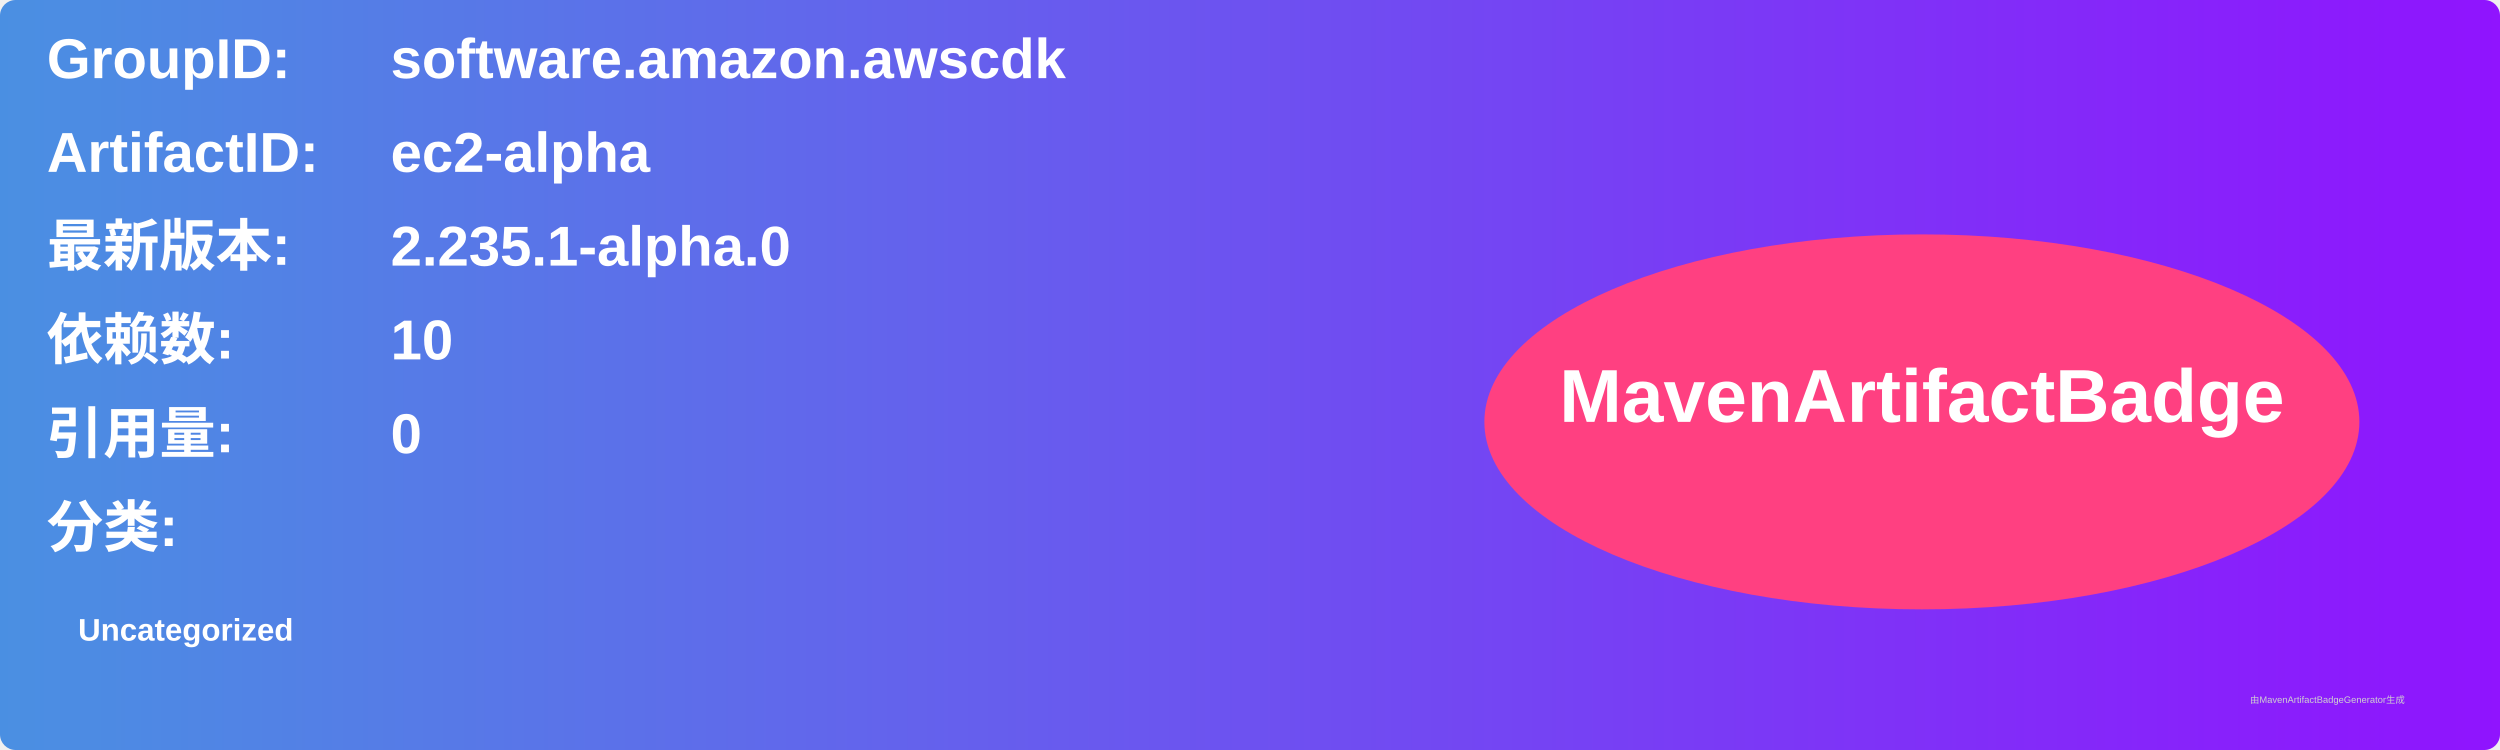
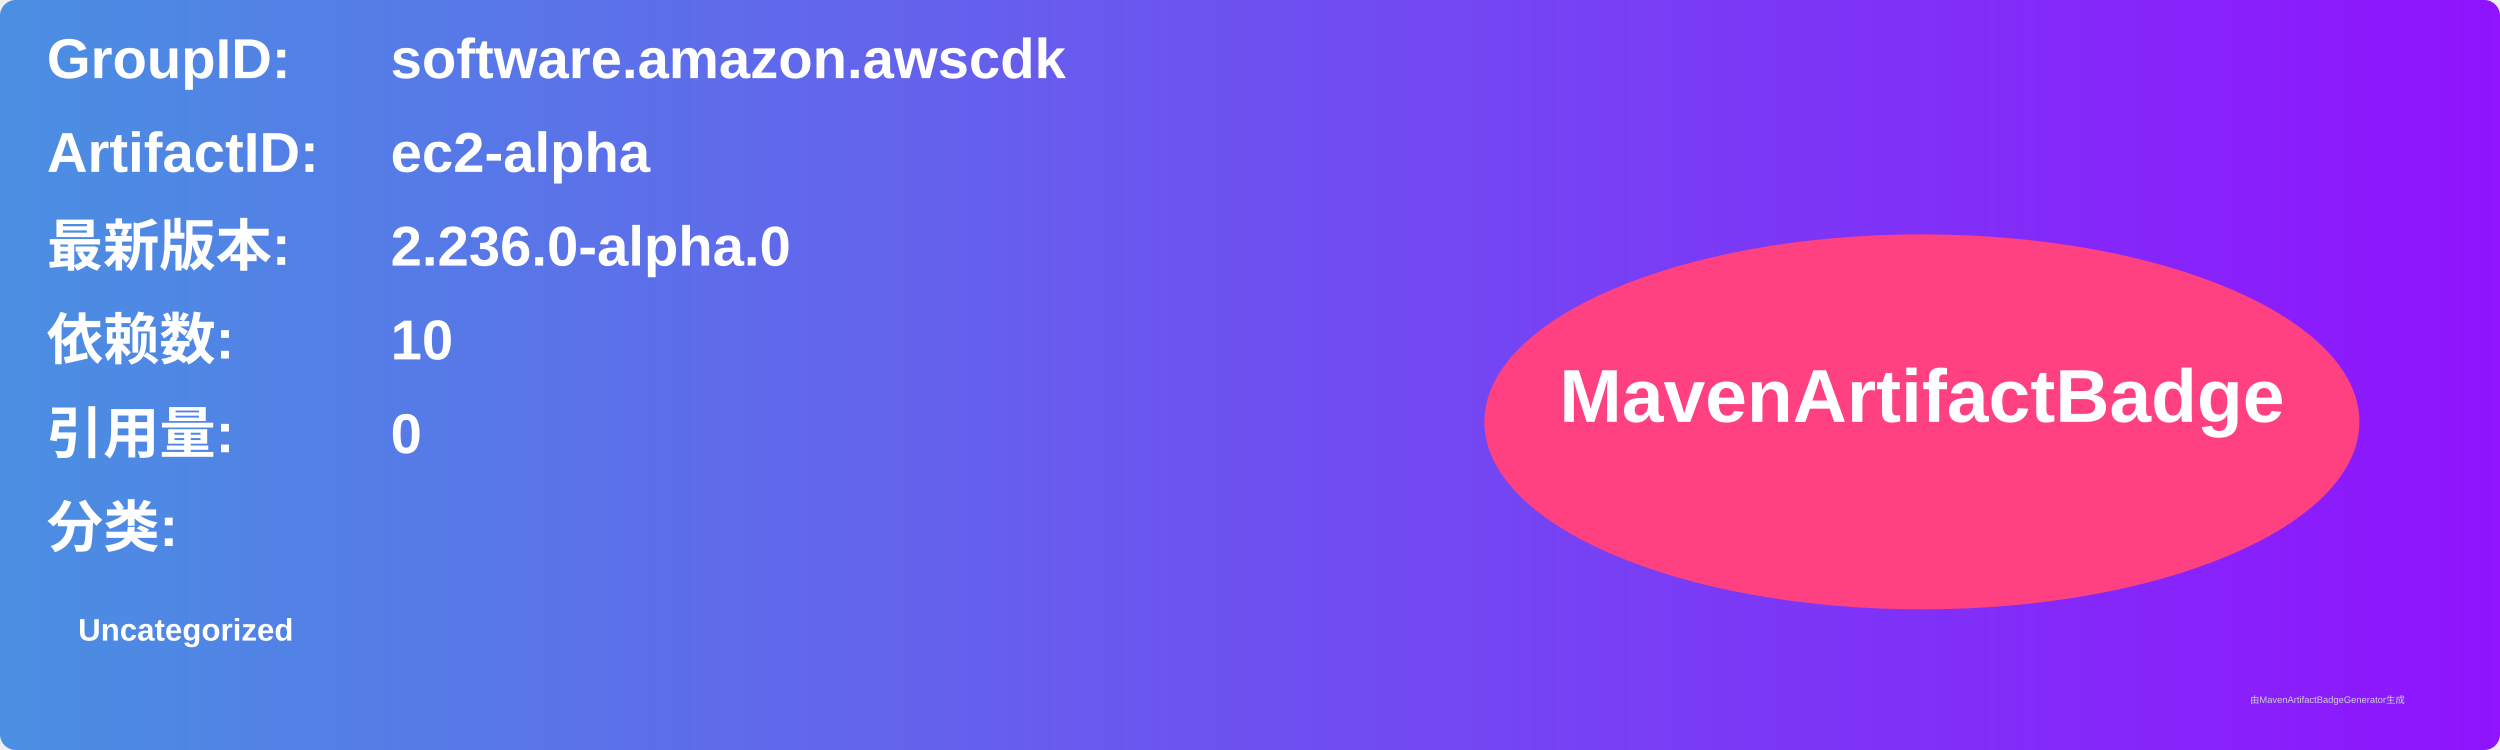
<svg xmlns="http://www.w3.org/2000/svg" width="800" height="240" viewBox="0 0 800 240">
  <linearGradient id="grad" x1="0%" y1="0%" x2="100%" y2="0%">
    <stop offset="0%" stop-color="#4a90e2" />
    <stop offset="100%" stop-color="#9013fe" />
  </linearGradient>
  <rect width="100%" height="100%" rx="5" ry="5" fill="url(#grad)" />
  <g transform="translate(15, 15)">
    <text x="0" y="10" font-family="Arial" font-size="18" fill="white" font-weight="bold" width="260">GroupID:</text>
    <text x="110" y="10" font-family="Arial" font-size="18" fill="white" font-weight="bold" width="460">software.amazon.awscdk</text>
    <text x="0" y="40" font-family="Arial" font-size="18" fill="white" font-weight="bold" width="260">ArtifactID:</text>
    <text x="110" y="40" font-family="Arial" font-size="18" fill="white" font-weight="bold" width="460">ec2-alpha</text>
    <text x="0" y="70" font-family="Arial" font-size="18" fill="white" font-weight="bold">最新版本:</text>
    <text x="110" y="70" font-family="Arial" font-size="18" fill="white" font-weight="bold">
-       <tspan font-weight="bold">2.235.1-alpha.0</tspan>
+       <tspan font-weight="bold">2.236.0-alpha.0</tspan>
    </text>
    <text x="0" y="100" font-family="Arial" font-size="18" fill="white" font-weight="bold">依赖数: </text>
    <text x="110" y="100" font-family="Arial" font-size="18" fill="white">
      <tspan font-weight="bold">10</tspan>
    </text>
    <text x="0" y="130" font-family="Arial" font-size="18" fill="white" font-weight="bold">引用量: </text>
    <text x="110" y="130" font-family="Arial" font-size="18" fill="white">
      <tspan font-weight="bold">0</tspan>
    </text>
    <text x="0" y="160" font-family="Arial" font-size="18" fill="white" font-weight="bold">分类:</text>
    <text x="10" y="190" font-family="Arial" font-size="10" fill="white">
      <tspan font-weight="bold">Uncategorized</tspan>
    </text>
    <ellipse cx="600" cy="120" rx="140" ry="60" fill="#ff4081" />
    <text x="600" y="120" text-anchor="middle" font-family="Arial" font-size="24" fill="white" font-weight="bold">MavenArtifactBadge</text>
  </g>
  <text x="720" y="225" font-family="Arial" font-size="3" fill="#d0d0d0">由MavenArtifactBadgeGenerator生成</text>
</svg>
